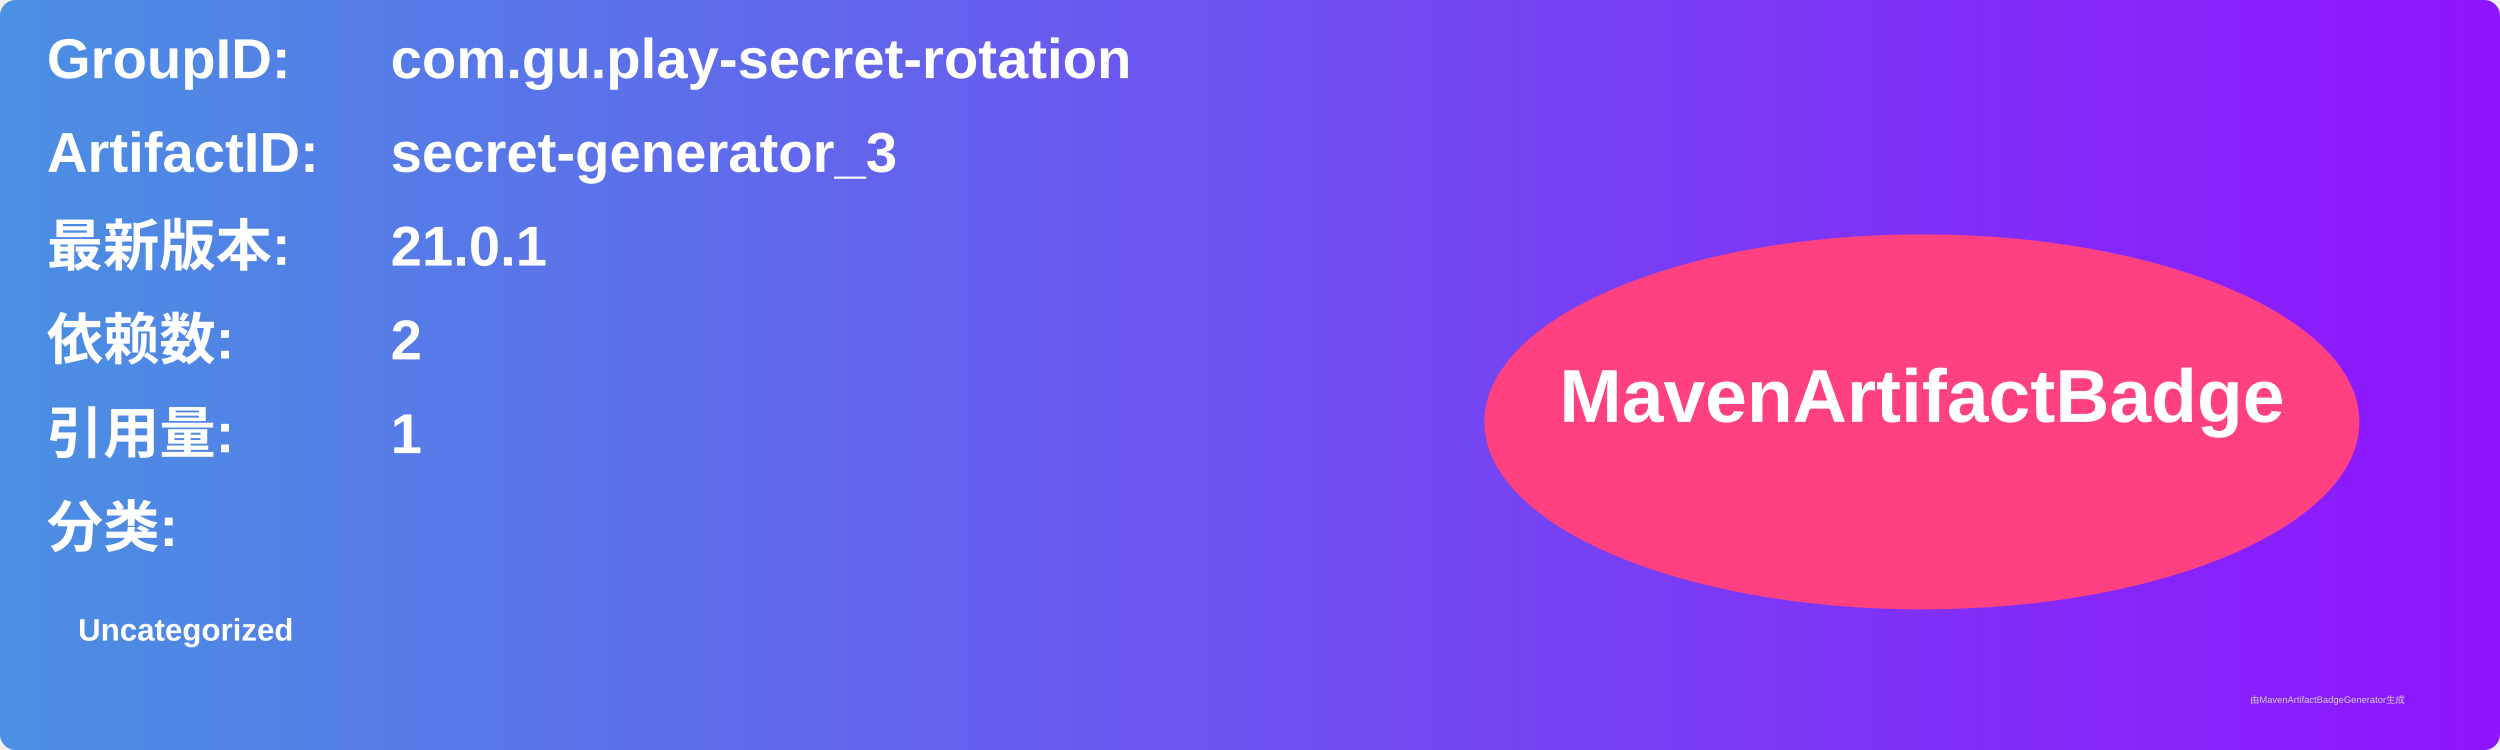
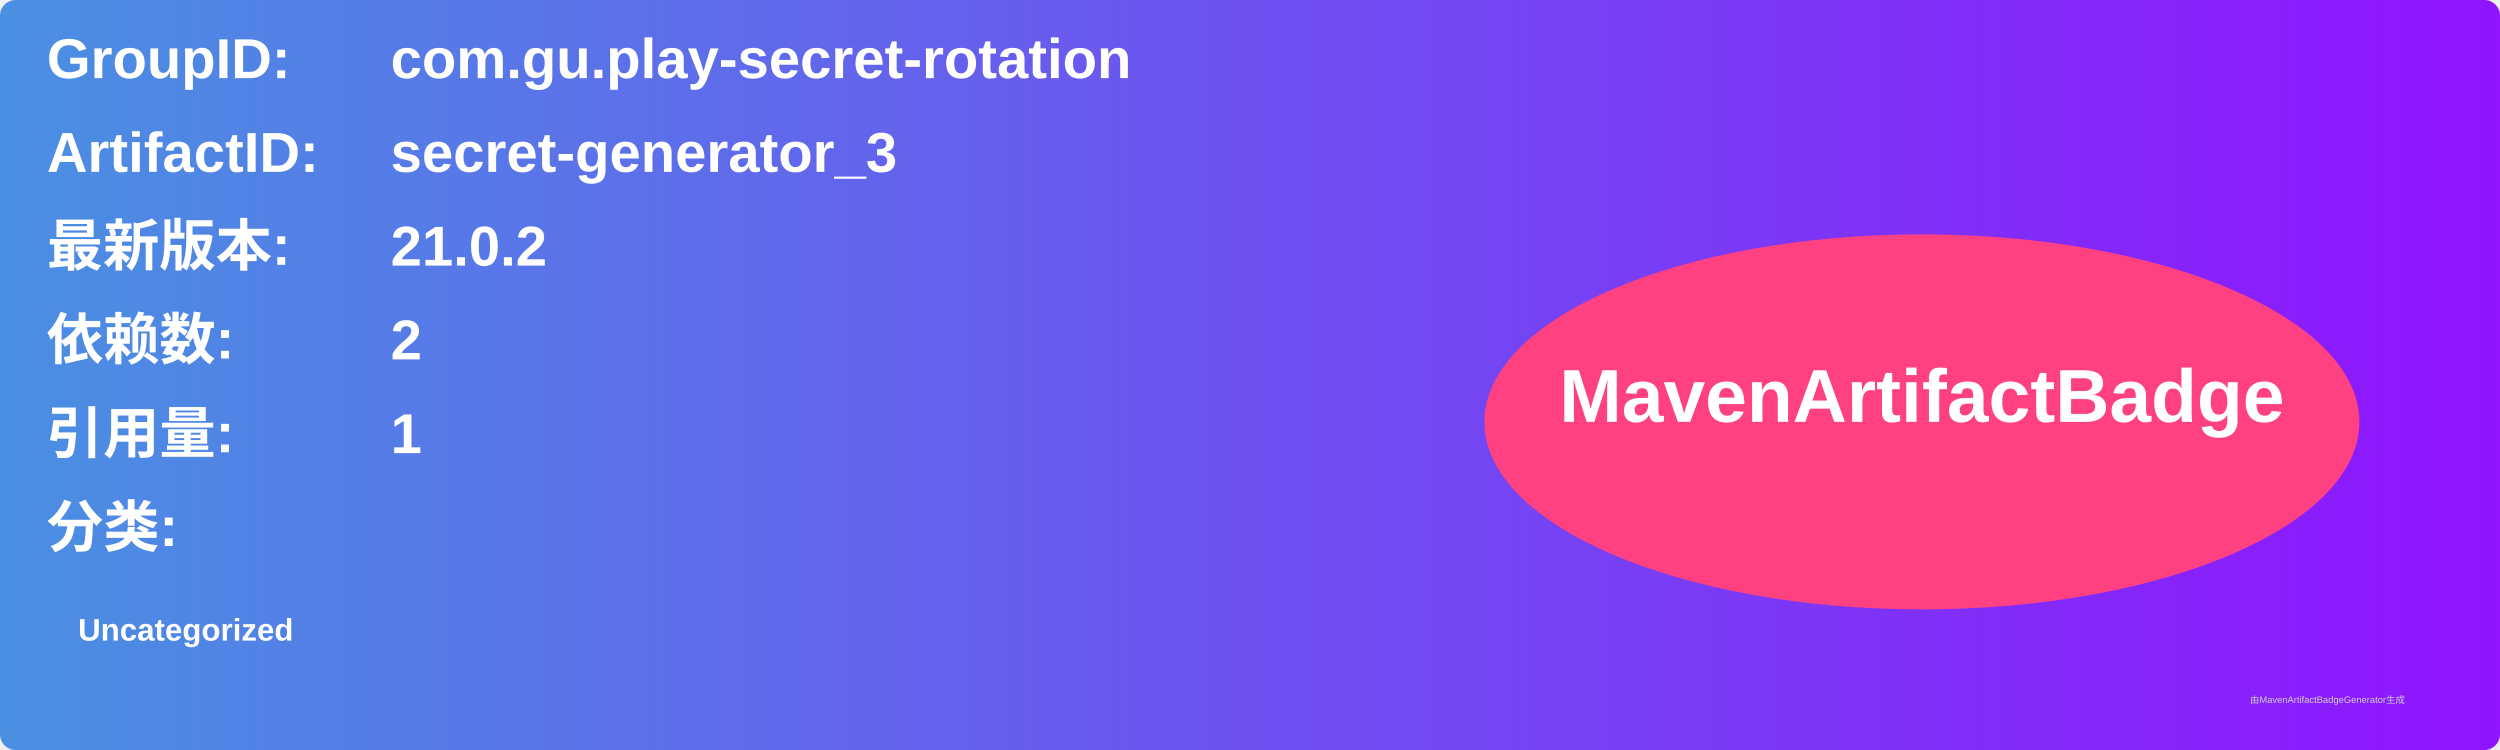
<svg xmlns="http://www.w3.org/2000/svg" width="800" height="240" viewBox="0 0 800 240">
  <linearGradient id="grad" x1="0%" y1="0%" x2="100%" y2="0%">
    <stop offset="0%" stop-color="#4a90e2" />
    <stop offset="100%" stop-color="#9013fe" />
  </linearGradient>
  <rect width="100%" height="100%" rx="5" ry="5" fill="url(#grad)" />
  <g transform="translate(15, 15)">
    <text x="0" y="10" font-family="Arial" font-size="18" fill="white" font-weight="bold" width="260">GroupID:</text>
    <text x="110" y="10" font-family="Arial" font-size="18" fill="white" font-weight="bold" width="460">com.gu.play-secret-rotation</text>
    <text x="0" y="40" font-family="Arial" font-size="18" fill="white" font-weight="bold" width="260">ArtifactID:</text>
    <text x="110" y="40" font-family="Arial" font-size="18" fill="white" font-weight="bold" width="460">secret-generator_3</text>
    <text x="0" y="70" font-family="Arial" font-size="18" fill="white" font-weight="bold">最新版本:</text>
    <text x="110" y="70" font-family="Arial" font-size="18" fill="white" font-weight="bold">
-       <tspan font-weight="bold">21.0.1</tspan>
+       <tspan font-weight="bold">21.0.2</tspan>
    </text>
    <text x="0" y="100" font-family="Arial" font-size="18" fill="white" font-weight="bold">依赖数: </text>
    <text x="110" y="100" font-family="Arial" font-size="18" fill="white">
      <tspan font-weight="bold">2</tspan>
    </text>
    <text x="0" y="130" font-family="Arial" font-size="18" fill="white" font-weight="bold">引用量: </text>
    <text x="110" y="130" font-family="Arial" font-size="18" fill="white">
      <tspan font-weight="bold">1</tspan>
    </text>
    <text x="0" y="160" font-family="Arial" font-size="18" fill="white" font-weight="bold">分类:</text>
    <text x="10" y="190" font-family="Arial" font-size="10" fill="white">
      <tspan font-weight="bold">Uncategorized</tspan>
    </text>
    <ellipse cx="600" cy="120" rx="140" ry="60" fill="#ff4081" />
    <text x="600" y="120" text-anchor="middle" font-family="Arial" font-size="24" fill="white" font-weight="bold">MavenArtifactBadge</text>
  </g>
  <text x="720" y="225" font-family="Arial" font-size="3" fill="#d0d0d0">由MavenArtifactBadgeGenerator生成</text>
</svg>
